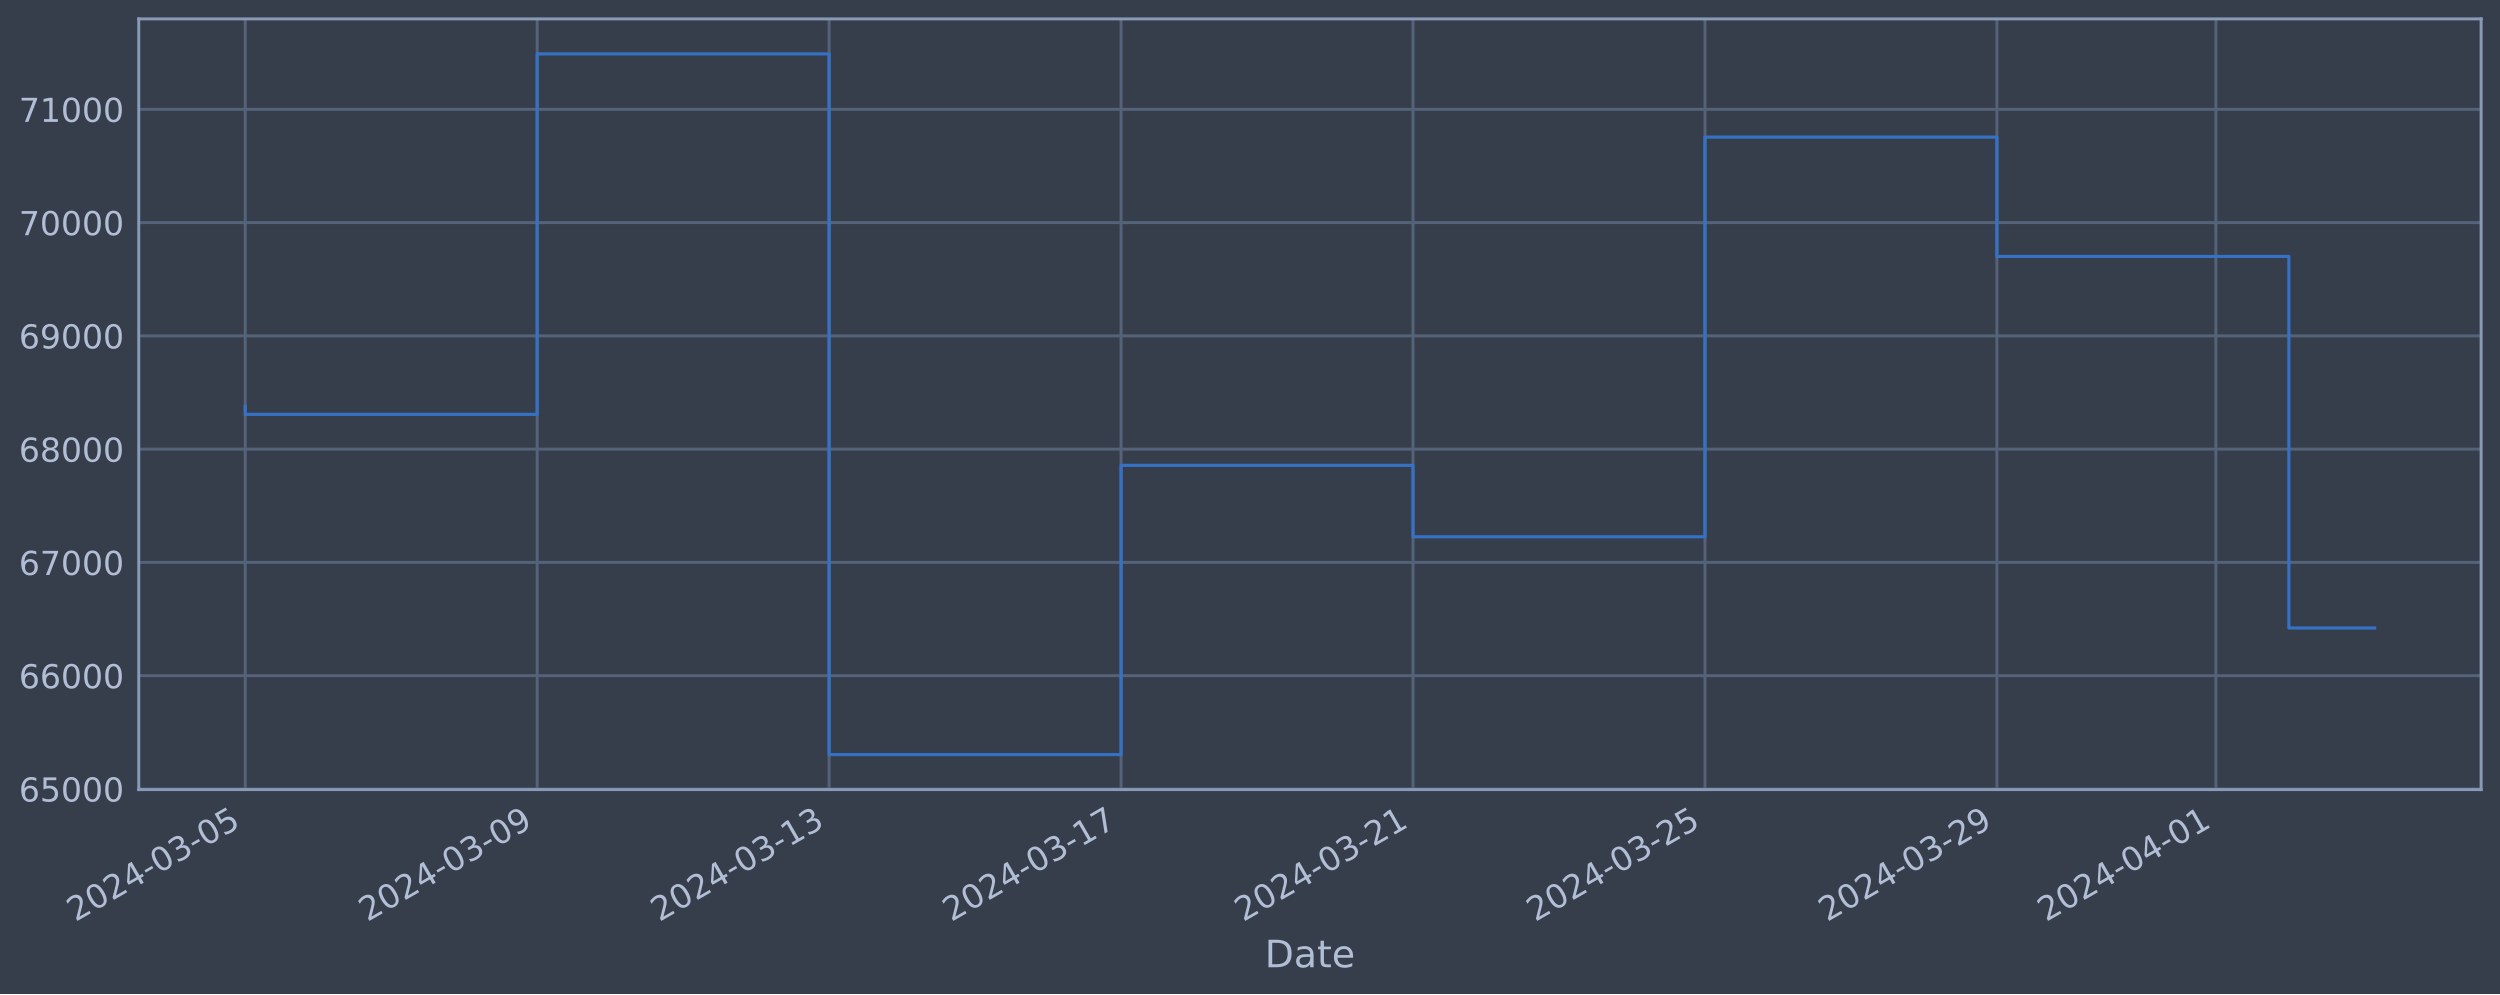
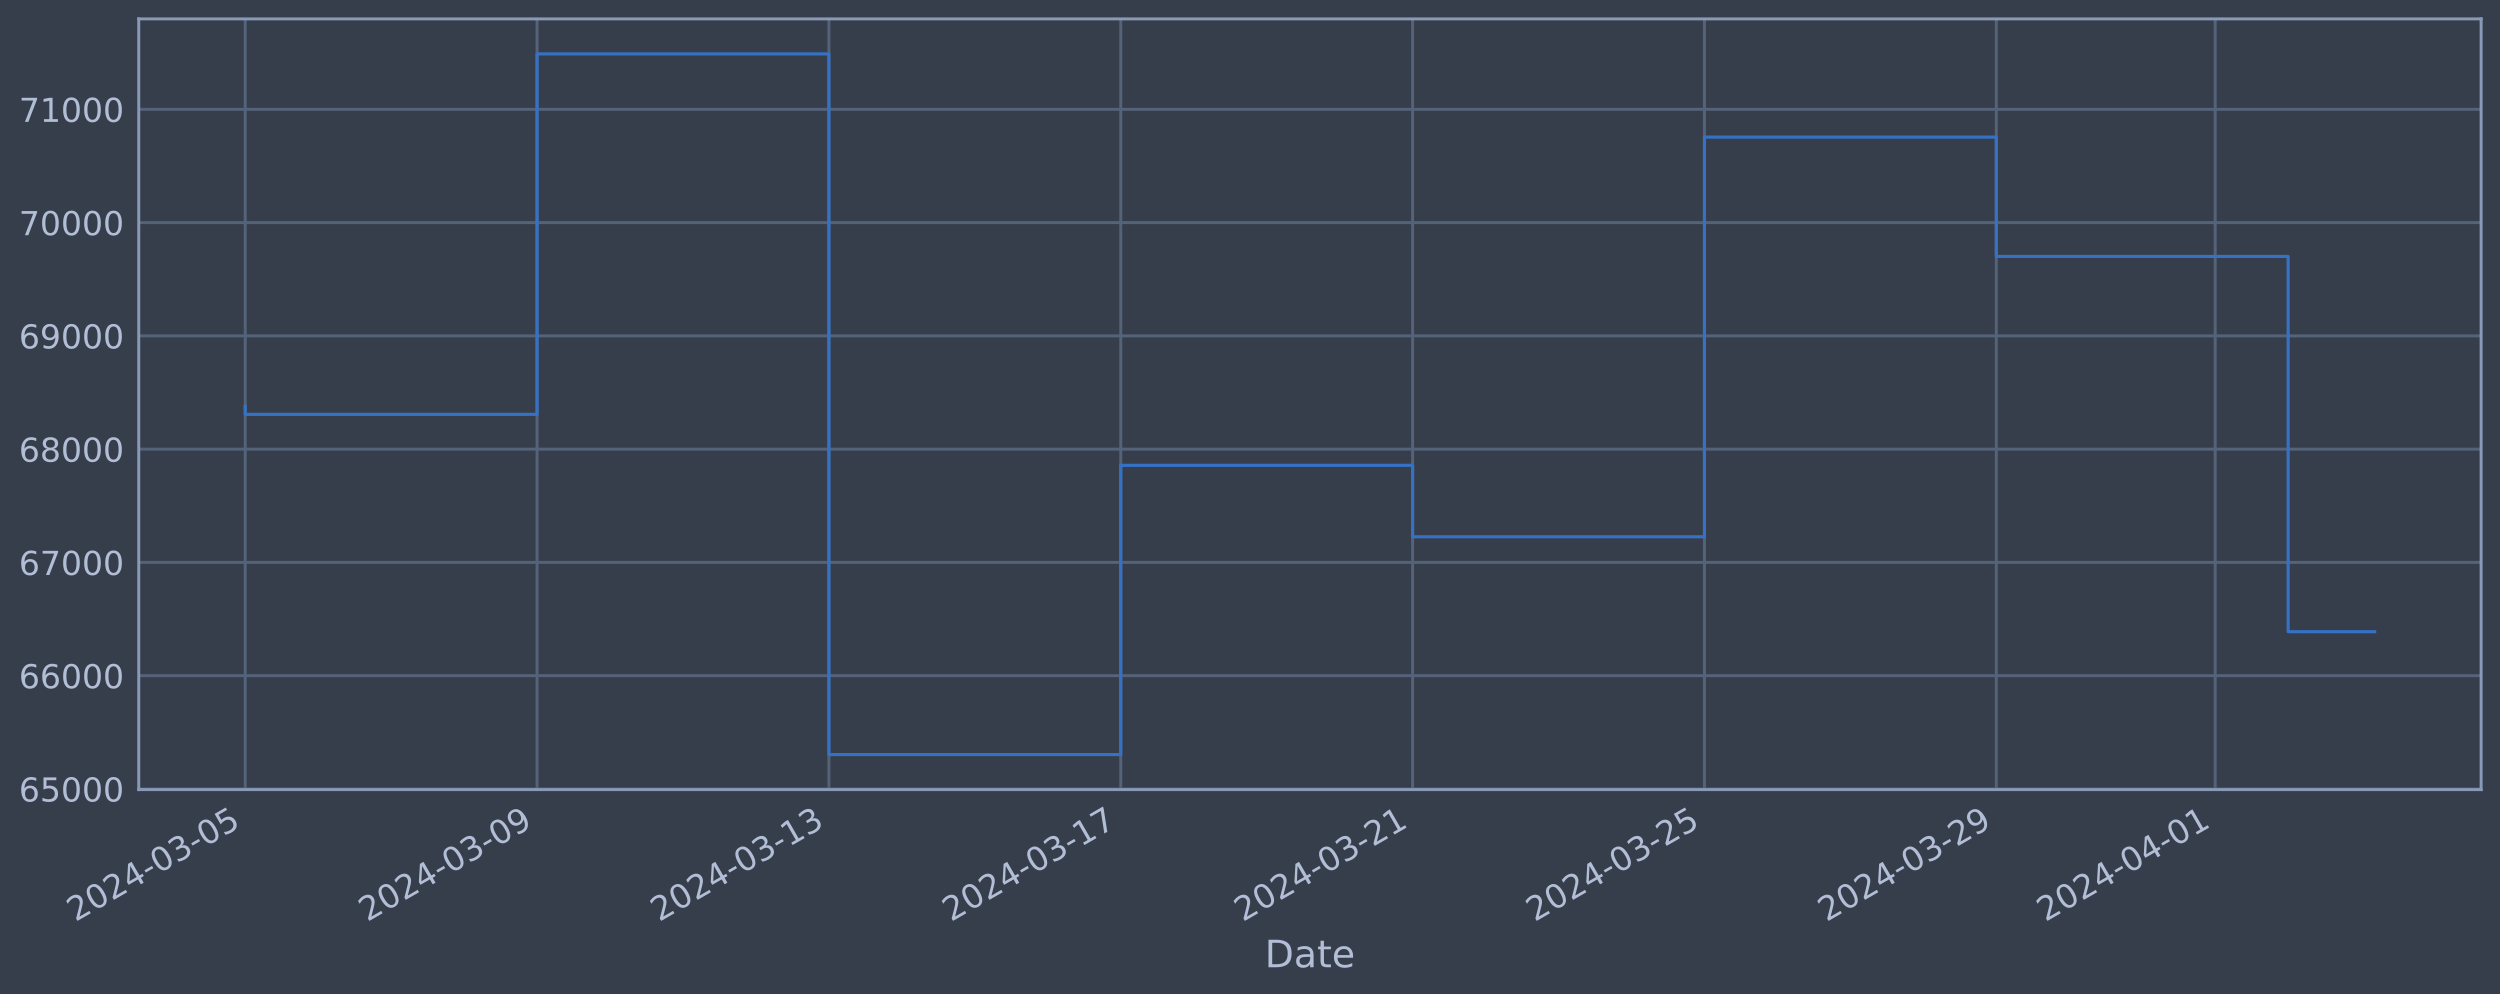
<svg xmlns="http://www.w3.org/2000/svg" xmlns:xlink="http://www.w3.org/1999/xlink" width="952.884pt" height="378.87pt" viewBox="0 0 952.884 378.87" version="1.1">
  <defs>
    <style type="text/css">*{stroke-linejoin: round; stroke-linecap: butt}</style>
  </defs>
  <g id="figure_1">
    <g id="patch_1">
      <path d="M 0 378.87  L 952.884 378.87  L 952.884 0  L 0 0  z " style="fill: #373e4b" />
    </g>
    <g id="axes_1">
      <g id="patch_2">
        <path d="M 52.884 300.96  L 945.684 300.96  L 945.684 7.2  L 52.884 7.2  z " style="fill: #373e4b" />
      </g>
      <g id="matplotlib.axis_1">
        <g id="xtick_1">
          <g id="line2d_1">
-             <path d="M 93.466 300.96  L 93.466 7.2  " clip-path="url(#p3b35eeb694)" style="fill: none; stroke: #546379; stroke-width: 1.12; stroke-linecap: square" />
+             <path d="M 93.466 300.96  L 93.466 7.2  " clip-path="url(#pb5eb3b8ab1)" style="fill: none; stroke: #546379; stroke-width: 1.12; stroke-linecap: square" />
          </g>
          <g id="line2d_2" />
          <g id="text_1">
            <g style="fill: #b1bed6" transform="translate(28.74006 351.4642) rotate(-30) scale(0.126 -0.126)">
              <defs>
                <path id="DejaVuSans-32" d="M 1228 531  L 3431 531  L 3431 0  L 469 0  L 469 531  Q 828 903 1448 1529  Q 2069 2156 2228 2338  Q 2531 2678 2651 2914  Q 2772 3150 2772 3378  Q 2772 3750 2511 3984  Q 2250 4219 1831 4219  Q 1534 4219 1204 4116  Q 875 4013 500 3803  L 500 4441  Q 881 4594 1212 4672  Q 1544 4750 1819 4750  Q 2544 4750 2975 4387  Q 3406 4025 3406 3419  Q 3406 3131 3298 2873  Q 3191 2616 2906 2266  Q 2828 2175 2409 1742  Q 1991 1309 1228 531  z " transform="scale(0.015625)" />
                <path id="DejaVuSans-30" d="M 2034 4250  Q 1547 4250 1301 3770  Q 1056 3291 1056 2328  Q 1056 1369 1301 889  Q 1547 409 2034 409  Q 2525 409 2770 889  Q 3016 1369 3016 2328  Q 3016 3291 2770 3770  Q 2525 4250 2034 4250  z M 2034 4750  Q 2819 4750 3233 4129  Q 3647 3509 3647 2328  Q 3647 1150 3233 529  Q 2819 -91 2034 -91  Q 1250 -91 836 529  Q 422 1150 422 2328  Q 422 3509 836 4129  Q 1250 4750 2034 4750  z " transform="scale(0.015625)" />
                <path id="DejaVuSans-34" d="M 2419 4116  L 825 1625  L 2419 1625  L 2419 4116  z M 2253 4666  L 3047 4666  L 3047 1625  L 3713 1625  L 3713 1100  L 3047 1100  L 3047 0  L 2419 0  L 2419 1100  L 313 1100  L 313 1709  L 2253 4666  z " transform="scale(0.015625)" />
                <path id="DejaVuSans-2d" d="M 313 2009  L 1997 2009  L 1997 1497  L 313 1497  L 313 2009  z " transform="scale(0.015625)" />
                <path id="DejaVuSans-33" d="M 2597 2516  Q 3050 2419 3304 2112  Q 3559 1806 3559 1356  Q 3559 666 3084 287  Q 2609 -91 1734 -91  Q 1441 -91 1130 -33  Q 819 25 488 141  L 488 750  Q 750 597 1062 519  Q 1375 441 1716 441  Q 2309 441 2620 675  Q 2931 909 2931 1356  Q 2931 1769 2642 2001  Q 2353 2234 1838 2234  L 1294 2234  L 1294 2753  L 1863 2753  Q 2328 2753 2575 2939  Q 2822 3125 2822 3475  Q 2822 3834 2567 4026  Q 2313 4219 1838 4219  Q 1578 4219 1281 4162  Q 984 4106 628 3988  L 628 4550  Q 988 4650 1302 4700  Q 1616 4750 1894 4750  Q 2613 4750 3031 4423  Q 3450 4097 3450 3541  Q 3450 3153 3228 2886  Q 3006 2619 2597 2516  z " transform="scale(0.015625)" />
                <path id="DejaVuSans-35" d="M 691 4666  L 3169 4666  L 3169 4134  L 1269 4134  L 1269 2991  Q 1406 3038 1543 3061  Q 1681 3084 1819 3084  Q 2600 3084 3056 2656  Q 3513 2228 3513 1497  Q 3513 744 3044 326  Q 2575 -91 1722 -91  Q 1428 -91 1123 -41  Q 819 9 494 109  L 494 744  Q 775 591 1075 516  Q 1375 441 1709 441  Q 2250 441 2565 725  Q 2881 1009 2881 1497  Q 2881 1984 2565 2268  Q 2250 2553 1709 2553  Q 1456 2553 1204 2497  Q 953 2441 691 2322  L 691 4666  z " transform="scale(0.015625)" />
              </defs>
              <use xlink:href="#DejaVuSans-32" />
              <use xlink:href="#DejaVuSans-30" x="63.623" />
              <use xlink:href="#DejaVuSans-32" x="127.246" />
              <use xlink:href="#DejaVuSans-34" x="190.869" />
              <use xlink:href="#DejaVuSans-2d" x="254.492" />
              <use xlink:href="#DejaVuSans-30" x="290.576" />
              <use xlink:href="#DejaVuSans-33" x="354.199" />
              <use xlink:href="#DejaVuSans-2d" x="417.822" />
              <use xlink:href="#DejaVuSans-30" x="453.906" />
              <use xlink:href="#DejaVuSans-35" x="517.529" />
            </g>
          </g>
        </g>
        <g id="xtick_2">
          <g id="line2d_3">
-             <path d="M 204.743 300.96  L 204.743 7.2  " clip-path="url(#p3b35eeb694)" style="fill: none; stroke: #546379; stroke-width: 1.12; stroke-linecap: square" />
+             <path d="M 204.704 300.96  L 204.704 7.2  " clip-path="url(#pb5eb3b8ab1)" style="fill: none; stroke: #546379; stroke-width: 1.12; stroke-linecap: square" />
          </g>
          <g id="line2d_4" />
          <g id="text_2">
-             <g style="fill: #b1bed6" transform="translate(140.018 351.4642) rotate(-30) scale(0.126 -0.126)">
+             <g style="fill: #b1bed6" transform="translate(139.9781 351.4642) rotate(-30) scale(0.126 -0.126)">
              <defs>
                <path id="DejaVuSans-39" d="M 703 97  L 703 672  Q 941 559 1184 500  Q 1428 441 1663 441  Q 2288 441 2617 861  Q 2947 1281 2994 2138  Q 2813 1869 2534 1725  Q 2256 1581 1919 1581  Q 1219 1581 811 2004  Q 403 2428 403 3163  Q 403 3881 828 4315  Q 1253 4750 1959 4750  Q 2769 4750 3195 4129  Q 3622 3509 3622 2328  Q 3622 1225 3098 567  Q 2575 -91 1691 -91  Q 1453 -91 1209 -44  Q 966 3 703 97  z M 1959 2075  Q 2384 2075 2632 2365  Q 2881 2656 2881 3163  Q 2881 3666 2632 3958  Q 2384 4250 1959 4250  Q 1534 4250 1286 3958  Q 1038 3666 1038 3163  Q 1038 2656 1286 2365  Q 1534 2075 1959 2075  z " transform="scale(0.015625)" />
              </defs>
              <use xlink:href="#DejaVuSans-32" />
              <use xlink:href="#DejaVuSans-30" x="63.623" />
              <use xlink:href="#DejaVuSans-32" x="127.246" />
              <use xlink:href="#DejaVuSans-34" x="190.869" />
              <use xlink:href="#DejaVuSans-2d" x="254.492" />
              <use xlink:href="#DejaVuSans-30" x="290.576" />
              <use xlink:href="#DejaVuSans-33" x="354.199" />
              <use xlink:href="#DejaVuSans-2d" x="417.822" />
              <use xlink:href="#DejaVuSans-30" x="453.906" />
              <use xlink:href="#DejaVuSans-39" x="517.529" />
            </g>
          </g>
        </g>
        <g id="xtick_3">
          <g id="line2d_5">
-             <path d="M 316.021 300.96  L 316.021 7.2  " clip-path="url(#p3b35eeb694)" style="fill: none; stroke: #546379; stroke-width: 1.12; stroke-linecap: square" />
+             <path d="M 315.942 300.96  L 315.942 7.2  " clip-path="url(#pb5eb3b8ab1)" style="fill: none; stroke: #546379; stroke-width: 1.12; stroke-linecap: square" />
          </g>
          <g id="line2d_6" />
          <g id="text_3">
-             <g style="fill: #b1bed6" transform="translate(251.2958 351.4642) rotate(-30) scale(0.126 -0.126)">
+             <g style="fill: #b1bed6" transform="translate(251.2161 351.4642) rotate(-30) scale(0.126 -0.126)">
              <defs>
                <path id="DejaVuSans-31" d="M 794 531  L 1825 531  L 1825 4091  L 703 3866  L 703 4441  L 1819 4666  L 2450 4666  L 2450 531  L 3481 531  L 3481 0  L 794 0  L 794 531  z " transform="scale(0.015625)" />
              </defs>
              <use xlink:href="#DejaVuSans-32" />
              <use xlink:href="#DejaVuSans-30" x="63.623" />
              <use xlink:href="#DejaVuSans-32" x="127.246" />
              <use xlink:href="#DejaVuSans-34" x="190.869" />
              <use xlink:href="#DejaVuSans-2d" x="254.492" />
              <use xlink:href="#DejaVuSans-30" x="290.576" />
              <use xlink:href="#DejaVuSans-33" x="354.199" />
              <use xlink:href="#DejaVuSans-2d" x="417.822" />
              <use xlink:href="#DejaVuSans-31" x="453.906" />
              <use xlink:href="#DejaVuSans-33" x="517.529" />
            </g>
          </g>
        </g>
        <g id="xtick_4">
          <g id="line2d_7">
-             <path d="M 427.299 300.96  L 427.299 7.2  " clip-path="url(#p3b35eeb694)" style="fill: none; stroke: #546379; stroke-width: 1.12; stroke-linecap: square" />
+             <path d="M 427.18 300.96  L 427.18 7.2  " clip-path="url(#pb5eb3b8ab1)" style="fill: none; stroke: #546379; stroke-width: 1.12; stroke-linecap: square" />
          </g>
          <g id="line2d_8" />
          <g id="text_4">
-             <g style="fill: #b1bed6" transform="translate(362.5737 351.4642) rotate(-30) scale(0.126 -0.126)">
+             <g style="fill: #b1bed6" transform="translate(362.4541 351.4642) rotate(-30) scale(0.126 -0.126)">
              <defs>
                <path id="DejaVuSans-37" d="M 525 4666  L 3525 4666  L 3525 4397  L 1831 0  L 1172 0  L 2766 4134  L 525 4134  L 525 4666  z " transform="scale(0.015625)" />
              </defs>
              <use xlink:href="#DejaVuSans-32" />
              <use xlink:href="#DejaVuSans-30" x="63.623" />
              <use xlink:href="#DejaVuSans-32" x="127.246" />
              <use xlink:href="#DejaVuSans-34" x="190.869" />
              <use xlink:href="#DejaVuSans-2d" x="254.492" />
              <use xlink:href="#DejaVuSans-30" x="290.576" />
              <use xlink:href="#DejaVuSans-33" x="354.199" />
              <use xlink:href="#DejaVuSans-2d" x="417.822" />
              <use xlink:href="#DejaVuSans-31" x="453.906" />
              <use xlink:href="#DejaVuSans-37" x="517.529" />
            </g>
          </g>
        </g>
        <g id="xtick_5">
          <g id="line2d_9">
-             <path d="M 538.577 300.96  L 538.577 7.2  " clip-path="url(#p3b35eeb694)" style="fill: none; stroke: #546379; stroke-width: 1.12; stroke-linecap: square" />
+             <path d="M 538.418 300.96  L 538.418 7.2  " clip-path="url(#pb5eb3b8ab1)" style="fill: none; stroke: #546379; stroke-width: 1.12; stroke-linecap: square" />
          </g>
          <g id="line2d_10" />
          <g id="text_5">
-             <g style="fill: #b1bed6" transform="translate(473.8516 351.4642) rotate(-30) scale(0.126 -0.126)">
+             <g style="fill: #b1bed6" transform="translate(473.6921 351.4642) rotate(-30) scale(0.126 -0.126)">
              <use xlink:href="#DejaVuSans-32" />
              <use xlink:href="#DejaVuSans-30" x="63.623" />
              <use xlink:href="#DejaVuSans-32" x="127.246" />
              <use xlink:href="#DejaVuSans-34" x="190.869" />
              <use xlink:href="#DejaVuSans-2d" x="254.492" />
              <use xlink:href="#DejaVuSans-30" x="290.576" />
              <use xlink:href="#DejaVuSans-33" x="354.199" />
              <use xlink:href="#DejaVuSans-2d" x="417.822" />
              <use xlink:href="#DejaVuSans-32" x="453.906" />
              <use xlink:href="#DejaVuSans-31" x="517.529" />
            </g>
          </g>
        </g>
        <g id="xtick_6">
          <g id="line2d_11">
-             <path d="M 649.855 300.96  L 649.855 7.2  " clip-path="url(#p3b35eeb694)" style="fill: none; stroke: #546379; stroke-width: 1.12; stroke-linecap: square" />
+             <path d="M 649.656 300.96  L 649.656 7.2  " clip-path="url(#pb5eb3b8ab1)" style="fill: none; stroke: #546379; stroke-width: 1.12; stroke-linecap: square" />
          </g>
          <g id="line2d_12" />
          <g id="text_6">
-             <g style="fill: #b1bed6" transform="translate(585.1295 351.4642) rotate(-30) scale(0.126 -0.126)">
+             <g style="fill: #b1bed6" transform="translate(584.9301 351.4642) rotate(-30) scale(0.126 -0.126)">
              <use xlink:href="#DejaVuSans-32" />
              <use xlink:href="#DejaVuSans-30" x="63.623" />
              <use xlink:href="#DejaVuSans-32" x="127.246" />
              <use xlink:href="#DejaVuSans-34" x="190.869" />
              <use xlink:href="#DejaVuSans-2d" x="254.492" />
              <use xlink:href="#DejaVuSans-30" x="290.576" />
              <use xlink:href="#DejaVuSans-33" x="354.199" />
              <use xlink:href="#DejaVuSans-2d" x="417.822" />
              <use xlink:href="#DejaVuSans-32" x="453.906" />
              <use xlink:href="#DejaVuSans-35" x="517.529" />
            </g>
          </g>
        </g>
        <g id="xtick_7">
          <g id="line2d_13">
-             <path d="M 761.133 300.96  L 761.133 7.2  " clip-path="url(#p3b35eeb694)" style="fill: none; stroke: #546379; stroke-width: 1.12; stroke-linecap: square" />
+             <path d="M 760.894 300.96  L 760.894 7.2  " clip-path="url(#pb5eb3b8ab1)" style="fill: none; stroke: #546379; stroke-width: 1.12; stroke-linecap: square" />
          </g>
          <g id="line2d_14" />
          <g id="text_7">
-             <g style="fill: #b1bed6" transform="translate(696.4074 351.4642) rotate(-30) scale(0.126 -0.126)">
+             <g style="fill: #b1bed6" transform="translate(696.1681 351.4642) rotate(-30) scale(0.126 -0.126)">
              <use xlink:href="#DejaVuSans-32" />
              <use xlink:href="#DejaVuSans-30" x="63.623" />
              <use xlink:href="#DejaVuSans-32" x="127.246" />
              <use xlink:href="#DejaVuSans-34" x="190.869" />
              <use xlink:href="#DejaVuSans-2d" x="254.492" />
              <use xlink:href="#DejaVuSans-30" x="290.576" />
              <use xlink:href="#DejaVuSans-33" x="354.199" />
              <use xlink:href="#DejaVuSans-2d" x="417.822" />
              <use xlink:href="#DejaVuSans-32" x="453.906" />
              <use xlink:href="#DejaVuSans-39" x="517.529" />
            </g>
          </g>
        </g>
        <g id="xtick_8">
          <g id="line2d_15">
-             <path d="M 844.591 300.96  L 844.591 7.2  " clip-path="url(#p3b35eeb694)" style="fill: none; stroke: #546379; stroke-width: 1.12; stroke-linecap: square" />
+             <path d="M 844.322 300.96  L 844.322 7.2  " clip-path="url(#pb5eb3b8ab1)" style="fill: none; stroke: #546379; stroke-width: 1.12; stroke-linecap: square" />
          </g>
          <g id="line2d_16" />
          <g id="text_8">
-             <g style="fill: #b1bed6" transform="translate(779.8658 351.4642) rotate(-30) scale(0.126 -0.126)">
+             <g style="fill: #b1bed6" transform="translate(779.5966 351.4642) rotate(-30) scale(0.126 -0.126)">
              <use xlink:href="#DejaVuSans-32" />
              <use xlink:href="#DejaVuSans-30" x="63.623" />
              <use xlink:href="#DejaVuSans-32" x="127.246" />
              <use xlink:href="#DejaVuSans-34" x="190.869" />
              <use xlink:href="#DejaVuSans-2d" x="254.492" />
              <use xlink:href="#DejaVuSans-30" x="290.576" />
              <use xlink:href="#DejaVuSans-34" x="354.199" />
              <use xlink:href="#DejaVuSans-2d" x="417.822" />
              <use xlink:href="#DejaVuSans-30" x="453.906" />
              <use xlink:href="#DejaVuSans-31" x="517.529" />
            </g>
          </g>
        </g>
        <g id="text_9">
          <g style="fill: #b1bed6" transform="translate(482.0746 368.6753) scale(0.144 -0.144)">
            <defs>
              <path id="DejaVuSans-44" d="M 1259 4147  L 1259 519  L 2022 519  Q 2988 519 3436 956  Q 3884 1394 3884 2338  Q 3884 3275 3436 3711  Q 2988 4147 2022 4147  L 1259 4147  z M 628 4666  L 1925 4666  Q 3281 4666 3915 4102  Q 4550 3538 4550 2338  Q 4550 1131 3912 565  Q 3275 0 1925 0  L 628 0  L 628 4666  z " transform="scale(0.015625)" />
              <path id="DejaVuSans-61" d="M 2194 1759  Q 1497 1759 1228 1600  Q 959 1441 959 1056  Q 959 750 1161 570  Q 1363 391 1709 391  Q 2188 391 2477 730  Q 2766 1069 2766 1631  L 2766 1759  L 2194 1759  z M 3341 1997  L 3341 0  L 2766 0  L 2766 531  Q 2569 213 2275 61  Q 1981 -91 1556 -91  Q 1019 -91 701 211  Q 384 513 384 1019  Q 384 1609 779 1909  Q 1175 2209 1959 2209  L 2766 2209  L 2766 2266  Q 2766 2663 2505 2880  Q 2244 3097 1772 3097  Q 1472 3097 1187 3025  Q 903 2953 641 2809  L 641 3341  Q 956 3463 1253 3523  Q 1550 3584 1831 3584  Q 2591 3584 2966 3190  Q 3341 2797 3341 1997  z " transform="scale(0.015625)" />
              <path id="DejaVuSans-74" d="M 1172 4494  L 1172 3500  L 2356 3500  L 2356 3053  L 1172 3053  L 1172 1153  Q 1172 725 1289 603  Q 1406 481 1766 481  L 2356 481  L 2356 0  L 1766 0  Q 1100 0 847 248  Q 594 497 594 1153  L 594 3053  L 172 3053  L 172 3500  L 594 3500  L 594 4494  L 1172 4494  z " transform="scale(0.015625)" />
              <path id="DejaVuSans-65" d="M 3597 1894  L 3597 1613  L 953 1613  Q 991 1019 1311 708  Q 1631 397 2203 397  Q 2534 397 2845 478  Q 3156 559 3463 722  L 3463 178  Q 3153 47 2828 -22  Q 2503 -91 2169 -91  Q 1331 -91 842 396  Q 353 884 353 1716  Q 353 2575 817 3079  Q 1281 3584 2069 3584  Q 2775 3584 3186 3129  Q 3597 2675 3597 1894  z M 3022 2063  Q 3016 2534 2758 2815  Q 2500 3097 2075 3097  Q 1594 3097 1305 2825  Q 1016 2553 972 2059  L 3022 2063  z " transform="scale(0.015625)" />
            </defs>
            <use xlink:href="#DejaVuSans-44" />
            <use xlink:href="#DejaVuSans-61" x="77.002" />
            <use xlink:href="#DejaVuSans-74" x="138.281" />
            <use xlink:href="#DejaVuSans-65" x="177.49" />
          </g>
        </g>
      </g>
      <g id="matplotlib.axis_2">
        <g id="ytick_1">
          <g id="line2d_17">
-             <path d="M 52.884 300.718  L 945.684 300.718  " clip-path="url(#p3b35eeb694)" style="fill: none; stroke: #546379; stroke-width: 1.12; stroke-linecap: square" />
+             <path d="M 52.884 300.718  L 945.684 300.718  " clip-path="url(#pb5eb3b8ab1)" style="fill: none; stroke: #546379; stroke-width: 1.12; stroke-linecap: square" />
          </g>
          <g id="line2d_18" />
          <g id="text_10">
            <g style="fill: #b1bed6" transform="translate(7.2 305.5049) scale(0.126 -0.126)">
              <defs>
                <path id="DejaVuSans-36" d="M 2113 2584  Q 1688 2584 1439 2293  Q 1191 2003 1191 1497  Q 1191 994 1439 701  Q 1688 409 2113 409  Q 2538 409 2786 701  Q 3034 994 3034 1497  Q 3034 2003 2786 2293  Q 2538 2584 2113 2584  z M 3366 4563  L 3366 3988  Q 3128 4100 2886 4159  Q 2644 4219 2406 4219  Q 1781 4219 1451 3797  Q 1122 3375 1075 2522  Q 1259 2794 1537 2939  Q 1816 3084 2150 3084  Q 2853 3084 3261 2657  Q 3669 2231 3669 1497  Q 3669 778 3244 343  Q 2819 -91 2113 -91  Q 1303 -91 875 529  Q 447 1150 447 2328  Q 447 3434 972 4092  Q 1497 4750 2381 4750  Q 2619 4750 2861 4703  Q 3103 4656 3366 4563  z " transform="scale(0.015625)" />
              </defs>
              <use xlink:href="#DejaVuSans-36" />
              <use xlink:href="#DejaVuSans-35" x="63.623" />
              <use xlink:href="#DejaVuSans-30" x="127.246" />
              <use xlink:href="#DejaVuSans-30" x="190.869" />
              <use xlink:href="#DejaVuSans-30" x="254.492" />
            </g>
          </g>
        </g>
        <g id="ytick_2">
          <g id="line2d_19">
-             <path d="M 52.884 257.544  L 945.684 257.544  " clip-path="url(#p3b35eeb694)" style="fill: none; stroke: #546379; stroke-width: 1.12; stroke-linecap: square" />
+             <path d="M 52.884 257.544  L 945.684 257.544  " clip-path="url(#pb5eb3b8ab1)" style="fill: none; stroke: #546379; stroke-width: 1.12; stroke-linecap: square" />
          </g>
          <g id="line2d_20" />
          <g id="text_11">
            <g style="fill: #b1bed6" transform="translate(7.2 262.331) scale(0.126 -0.126)">
              <use xlink:href="#DejaVuSans-36" />
              <use xlink:href="#DejaVuSans-36" x="63.623" />
              <use xlink:href="#DejaVuSans-30" x="127.246" />
              <use xlink:href="#DejaVuSans-30" x="190.869" />
              <use xlink:href="#DejaVuSans-30" x="254.492" />
            </g>
          </g>
        </g>
        <g id="ytick_3">
          <g id="line2d_21">
-             <path d="M 52.884 214.37  L 945.684 214.37  " clip-path="url(#p3b35eeb694)" style="fill: none; stroke: #546379; stroke-width: 1.12; stroke-linecap: square" />
+             <path d="M 52.884 214.37  L 945.684 214.37  " clip-path="url(#pb5eb3b8ab1)" style="fill: none; stroke: #546379; stroke-width: 1.12; stroke-linecap: square" />
          </g>
          <g id="line2d_22" />
          <g id="text_12">
            <g style="fill: #b1bed6" transform="translate(7.2 219.157) scale(0.126 -0.126)">
              <use xlink:href="#DejaVuSans-36" />
              <use xlink:href="#DejaVuSans-37" x="63.623" />
              <use xlink:href="#DejaVuSans-30" x="127.246" />
              <use xlink:href="#DejaVuSans-30" x="190.869" />
              <use xlink:href="#DejaVuSans-30" x="254.492" />
            </g>
          </g>
        </g>
        <g id="ytick_4">
          <g id="line2d_23">
-             <path d="M 52.884 171.196  L 945.684 171.196  " clip-path="url(#p3b35eeb694)" style="fill: none; stroke: #546379; stroke-width: 1.12; stroke-linecap: square" />
+             <path d="M 52.884 171.196  L 945.684 171.196  " clip-path="url(#pb5eb3b8ab1)" style="fill: none; stroke: #546379; stroke-width: 1.12; stroke-linecap: square" />
          </g>
          <g id="line2d_24" />
          <g id="text_13">
            <g style="fill: #b1bed6" transform="translate(7.2 175.9831) scale(0.126 -0.126)">
              <defs>
                <path id="DejaVuSans-38" d="M 2034 2216  Q 1584 2216 1326 1975  Q 1069 1734 1069 1313  Q 1069 891 1326 650  Q 1584 409 2034 409  Q 2484 409 2743 651  Q 3003 894 3003 1313  Q 3003 1734 2745 1975  Q 2488 2216 2034 2216  z M 1403 2484  Q 997 2584 770 2862  Q 544 3141 544 3541  Q 544 4100 942 4425  Q 1341 4750 2034 4750  Q 2731 4750 3128 4425  Q 3525 4100 3525 3541  Q 3525 3141 3298 2862  Q 3072 2584 2669 2484  Q 3125 2378 3379 2068  Q 3634 1759 3634 1313  Q 3634 634 3220 271  Q 2806 -91 2034 -91  Q 1263 -91 848 271  Q 434 634 434 1313  Q 434 1759 690 2068  Q 947 2378 1403 2484  z M 1172 3481  Q 1172 3119 1398 2916  Q 1625 2713 2034 2713  Q 2441 2713 2670 2916  Q 2900 3119 2900 3481  Q 2900 3844 2670 4047  Q 2441 4250 2034 4250  Q 1625 4250 1398 4047  Q 1172 3844 1172 3481  z " transform="scale(0.015625)" />
              </defs>
              <use xlink:href="#DejaVuSans-36" />
              <use xlink:href="#DejaVuSans-38" x="63.623" />
              <use xlink:href="#DejaVuSans-30" x="127.246" />
              <use xlink:href="#DejaVuSans-30" x="190.869" />
              <use xlink:href="#DejaVuSans-30" x="254.492" />
            </g>
          </g>
        </g>
        <g id="ytick_5">
          <g id="line2d_25">
-             <path d="M 52.884 128.022  L 945.684 128.022  " clip-path="url(#p3b35eeb694)" style="fill: none; stroke: #546379; stroke-width: 1.12; stroke-linecap: square" />
+             <path d="M 52.884 128.022  L 945.684 128.022  " clip-path="url(#pb5eb3b8ab1)" style="fill: none; stroke: #546379; stroke-width: 1.12; stroke-linecap: square" />
          </g>
          <g id="line2d_26" />
          <g id="text_14">
            <g style="fill: #b1bed6" transform="translate(7.2 132.8092) scale(0.126 -0.126)">
              <use xlink:href="#DejaVuSans-36" />
              <use xlink:href="#DejaVuSans-39" x="63.623" />
              <use xlink:href="#DejaVuSans-30" x="127.246" />
              <use xlink:href="#DejaVuSans-30" x="190.869" />
              <use xlink:href="#DejaVuSans-30" x="254.492" />
            </g>
          </g>
        </g>
        <g id="ytick_6">
          <g id="line2d_27">
-             <path d="M 52.884 84.848  L 945.684 84.848  " clip-path="url(#p3b35eeb694)" style="fill: none; stroke: #546379; stroke-width: 1.12; stroke-linecap: square" />
+             <path d="M 52.884 84.848  L 945.684 84.848  " clip-path="url(#pb5eb3b8ab1)" style="fill: none; stroke: #546379; stroke-width: 1.12; stroke-linecap: square" />
          </g>
          <g id="line2d_28" />
          <g id="text_15">
            <g style="fill: #b1bed6" transform="translate(7.2 89.63523) scale(0.126 -0.126)">
              <use xlink:href="#DejaVuSans-37" />
              <use xlink:href="#DejaVuSans-30" x="63.623" />
              <use xlink:href="#DejaVuSans-30" x="127.246" />
              <use xlink:href="#DejaVuSans-30" x="190.869" />
              <use xlink:href="#DejaVuSans-30" x="254.492" />
            </g>
          </g>
        </g>
        <g id="ytick_7">
          <g id="line2d_29">
-             <path d="M 52.884 41.674  L 945.684 41.674  " clip-path="url(#p3b35eeb694)" style="fill: none; stroke: #546379; stroke-width: 1.12; stroke-linecap: square" />
+             <path d="M 52.884 41.674  L 945.684 41.674  " clip-path="url(#pb5eb3b8ab1)" style="fill: none; stroke: #546379; stroke-width: 1.12; stroke-linecap: square" />
          </g>
          <g id="line2d_30" />
          <g id="text_16">
            <g style="fill: #b1bed6" transform="translate(7.2 46.4613) scale(0.126 -0.126)">
              <use xlink:href="#DejaVuSans-37" />
              <use xlink:href="#DejaVuSans-31" x="63.623" />
              <use xlink:href="#DejaVuSans-30" x="127.246" />
              <use xlink:href="#DejaVuSans-30" x="190.869" />
              <use xlink:href="#DejaVuSans-30" x="254.492" />
            </g>
          </g>
        </g>
      </g>
      <g id="line2d_31">
-         <path d="M 93.466 154.891  L 93.466 157.946  L 204.743 157.946  L 204.743 20.553  L 316.021 20.553  L 316.021 287.607  L 427.299 287.607  L 427.299 177.362  L 538.577 177.362  L 538.577 204.598  L 649.855 204.598  L 649.855 52.265  L 761.133 52.265  L 761.133 97.744  L 872.411 97.744  L 872.411 239.36  L 905.102 239.36  " clip-path="url(#p3b35eeb694)" style="fill: none; stroke: #3572c6; stroke-width: 1.2; stroke-linecap: square" />
+         <path d="M 93.466 154.891  L 93.466 157.946  L 204.704 157.946  L 204.704 20.553  L 315.942 20.553  L 315.942 287.607  L 427.18 287.607  L 427.18 177.362  L 538.418 177.362  L 538.418 204.598  L 649.656 204.598  L 649.656 52.265  L 760.894 52.265  L 760.894 97.744  L 872.132 97.744  L 872.132 240.766  L 905.102 240.766  " clip-path="url(#pb5eb3b8ab1)" style="fill: none; stroke: #3572c6; stroke-width: 1.2; stroke-linecap: square" />
      </g>
      <g id="patch_3">
        <path d="M 52.884 300.96  L 52.884 7.2  " style="fill: none; stroke: #899ab8; stroke-width: 1.12; stroke-linejoin: miter; stroke-linecap: square" />
      </g>
      <g id="patch_4">
        <path d="M 945.684 300.96  L 945.684 7.2  " style="fill: none; stroke: #899ab8; stroke-width: 1.12; stroke-linejoin: miter; stroke-linecap: square" />
      </g>
      <g id="patch_5">
        <path d="M 52.884 300.96  L 945.684 300.96  " style="fill: none; stroke: #899ab8; stroke-width: 1.12; stroke-linejoin: miter; stroke-linecap: square" />
      </g>
      <g id="patch_6">
        <path d="M 52.884 7.2  L 945.684 7.2  " style="fill: none; stroke: #899ab8; stroke-width: 1.12; stroke-linejoin: miter; stroke-linecap: square" />
      </g>
    </g>
  </g>
  <defs>
-     <clipPath id="p3b35eeb694">
+     <clipPath id="pb5eb3b8ab1">
      <rect x="52.884" y="7.2" width="892.8" height="293.76" />
    </clipPath>
  </defs>
</svg>
